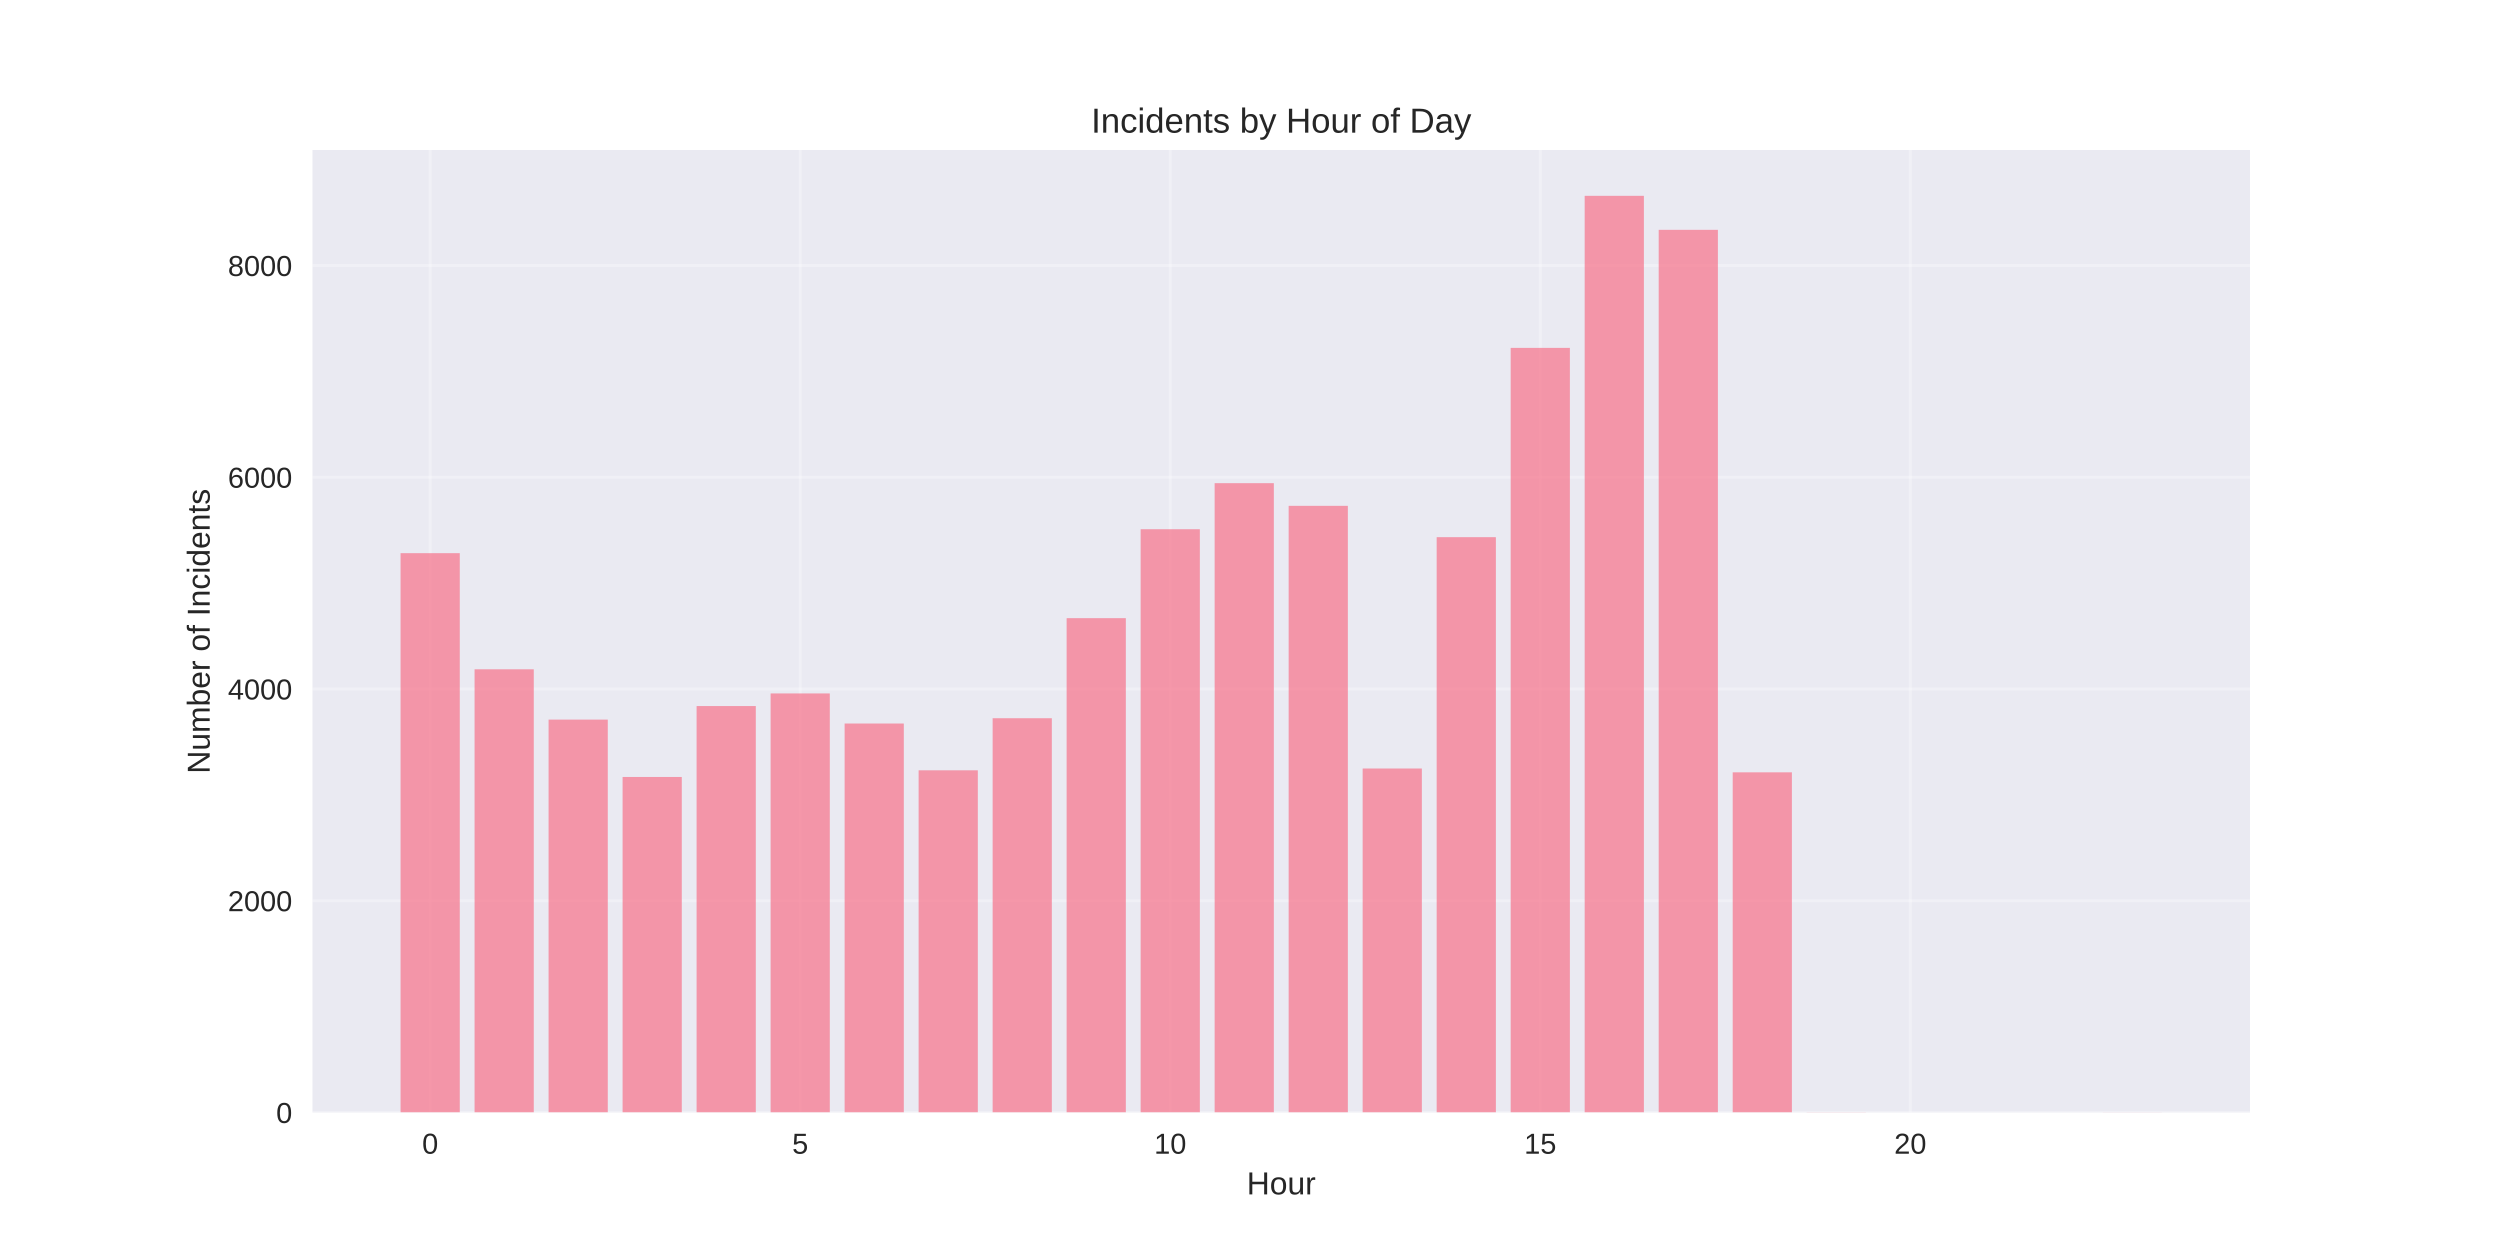
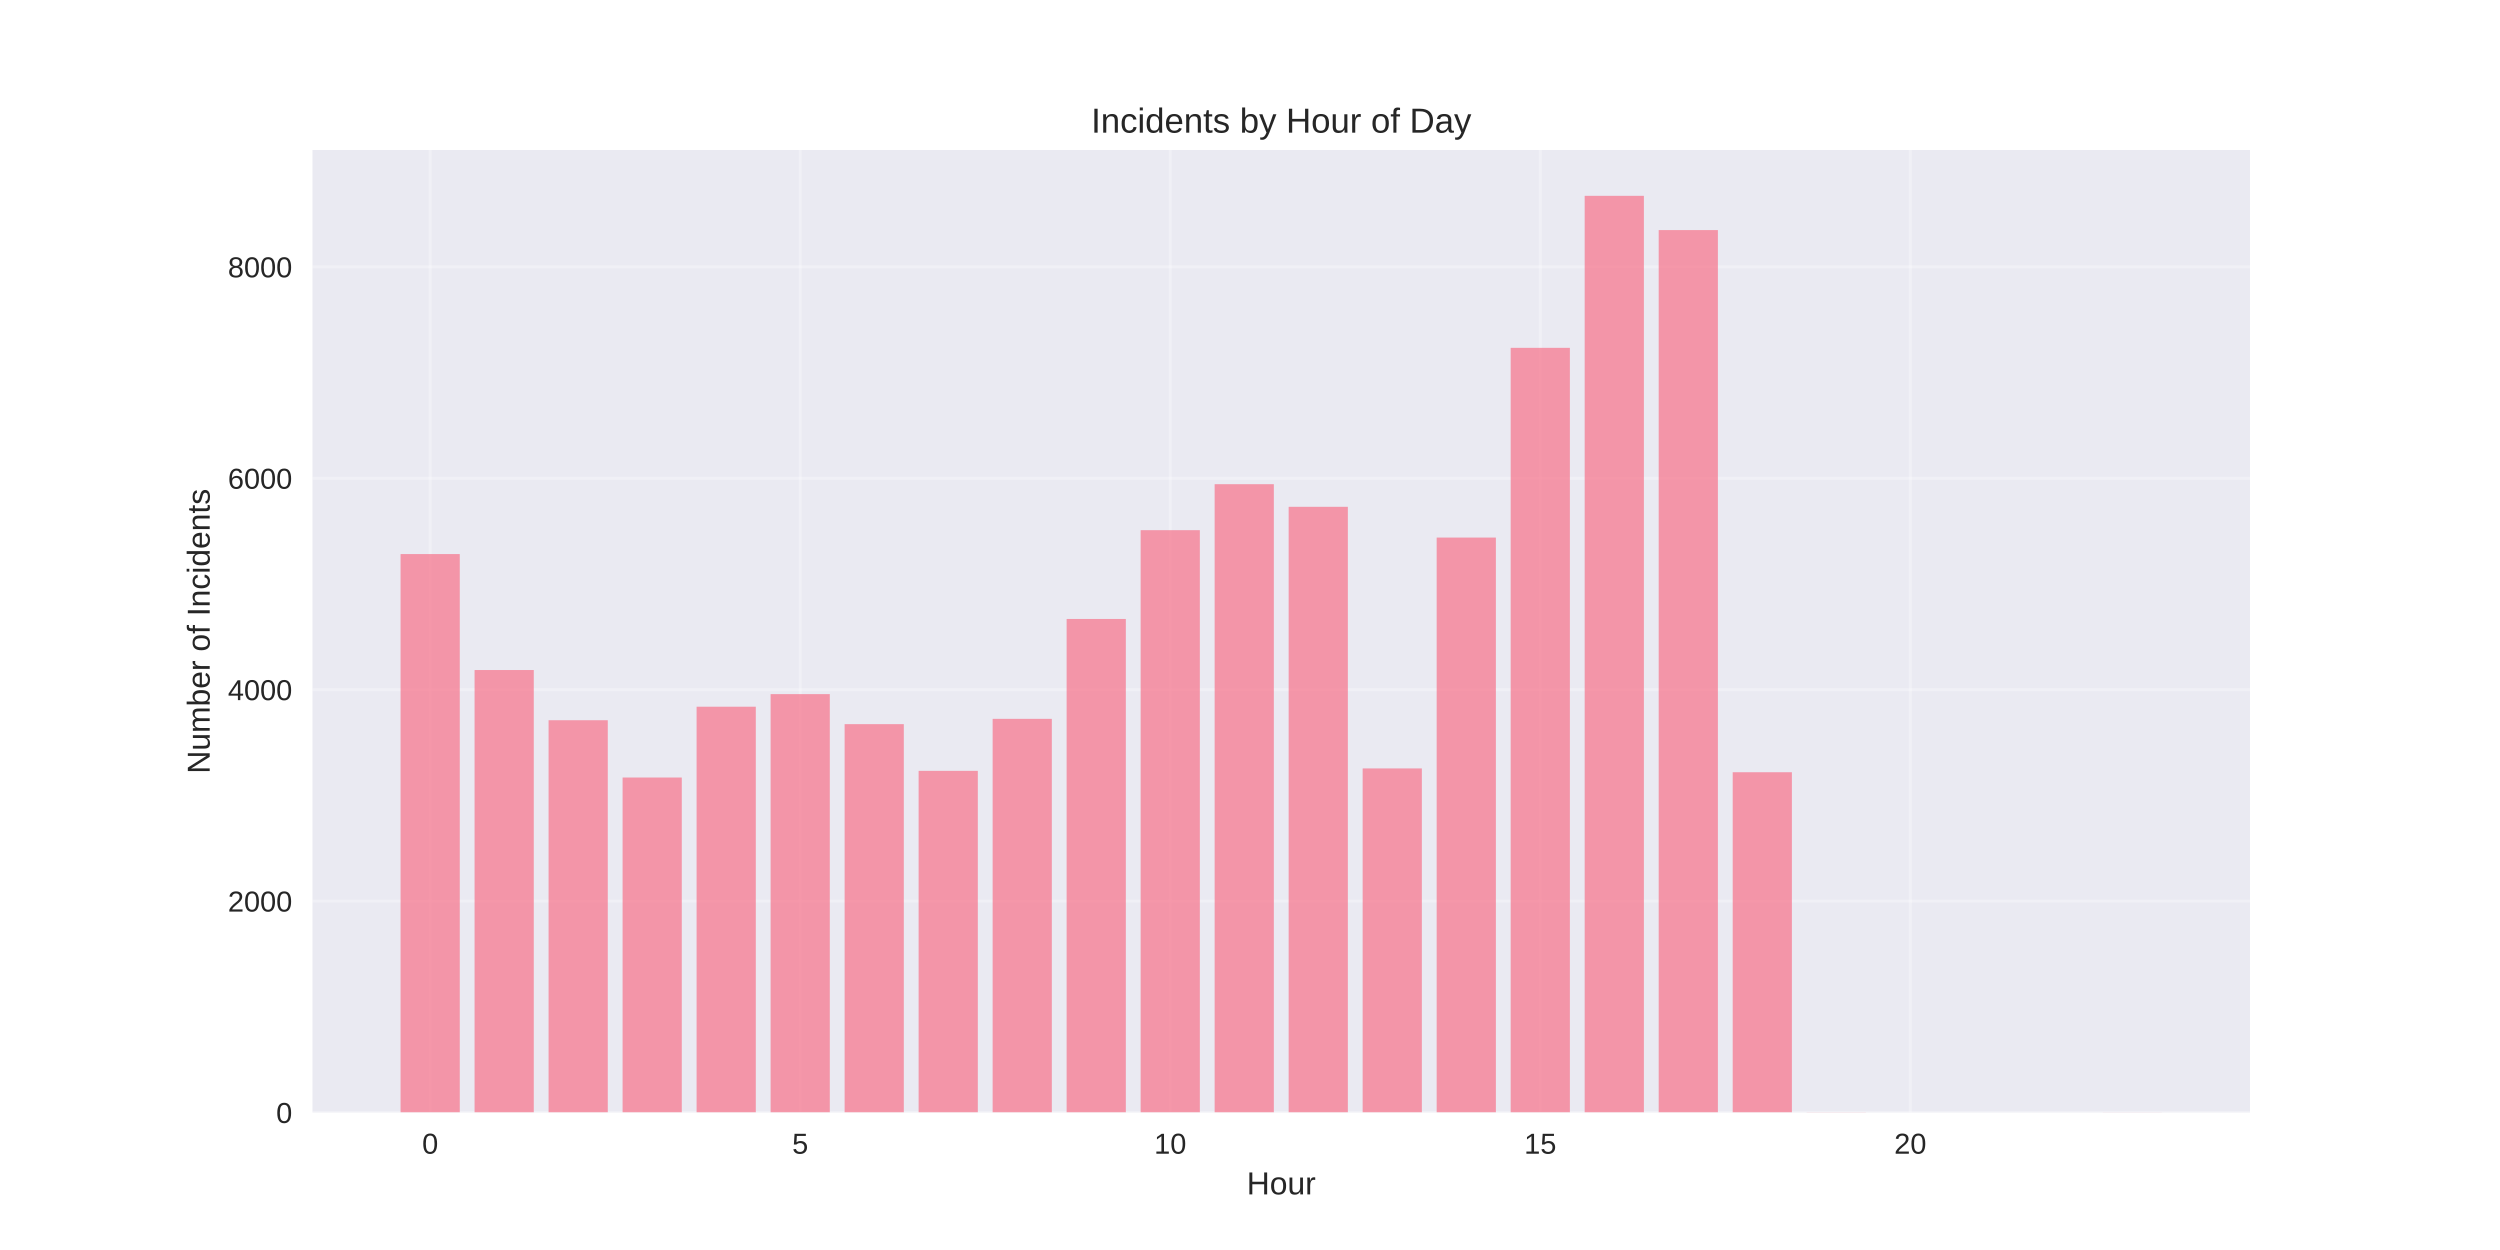
<svg xmlns="http://www.w3.org/2000/svg" width="864pt" height="432pt" viewBox="0 0 864 432" version="1.1">
  <defs>
    <style type="text/css">*{stroke-linejoin: round; stroke-linecap: butt}</style>
  </defs>
  <g id="figure_1">
    <g id="patch_1">
      <path d="M 0 432  L 864 432  L 864 0  L 0 0  z " style="fill: #ffffff" />
    </g>
    <g id="axes_1">
      <g id="patch_2">
        <path d="M 108 384.48  L 777.6 384.48  L 777.6 51.84  L 108 51.84  z " style="fill: #eaeaf2" />
      </g>
      <g id="matplotlib.axis_1">
        <g id="xtick_1">
          <g id="line2d_1">
-             <path d="M 148.667 384.48  L 148.667 51.84  " clip-path="url(#pce220b71eb)" style="fill: none; stroke: #ffffff; stroke-opacity: 0.3; stroke-linecap: round" />
+             <path d="M 148.667 384.48  L 148.667 51.84  " clip-path="url(#pe09329542e)" style="fill: none; stroke: #ffffff; stroke-opacity: 0.3; stroke-linecap: round" />
          </g>
          <g id="line2d_2" />
          <g id="text_1">
            <text style="fill: #262626; font: 10px 'Arial', 'Liberation Sans', 'DejaVu Sans', 'Bitstream Vera Sans', sans-serif; text-anchor: middle" x="148.667" y="398.727" transform="rotate(-0 148.6671 398.7269)">0</text>
          </g>
        </g>
        <g id="xtick_2">
          <g id="line2d_3">
-             <path d="M 276.551 384.48  L 276.551 51.84  " clip-path="url(#pce220b71eb)" style="fill: none; stroke: #ffffff; stroke-opacity: 0.3; stroke-linecap: round" />
+             <path d="M 276.551 384.48  L 276.551 51.84  " clip-path="url(#pe09329542e)" style="fill: none; stroke: #ffffff; stroke-opacity: 0.3; stroke-linecap: round" />
          </g>
          <g id="line2d_4" />
          <g id="text_2">
            <text style="fill: #262626; font: 10px 'Arial', 'Liberation Sans', 'DejaVu Sans', 'Bitstream Vera Sans', sans-serif; text-anchor: middle" x="276.551" y="398.727" transform="rotate(-0 276.551 398.7269)">5</text>
          </g>
        </g>
        <g id="xtick_3">
          <g id="line2d_5">
-             <path d="M 404.435 384.48  L 404.435 51.84  " clip-path="url(#pce220b71eb)" style="fill: none; stroke: #ffffff; stroke-opacity: 0.3; stroke-linecap: round" />
+             <path d="M 404.435 384.48  L 404.435 51.84  " clip-path="url(#pe09329542e)" style="fill: none; stroke: #ffffff; stroke-opacity: 0.3; stroke-linecap: round" />
          </g>
          <g id="line2d_6" />
          <g id="text_3">
            <text style="fill: #262626; font: 10px 'Arial', 'Liberation Sans', 'DejaVu Sans', 'Bitstream Vera Sans', sans-serif; text-anchor: middle" x="404.435" y="398.727" transform="rotate(-0 404.4348 398.7269)">10</text>
          </g>
        </g>
        <g id="xtick_4">
          <g id="line2d_7">
-             <path d="M 532.319 384.48  L 532.319 51.84  " clip-path="url(#pce220b71eb)" style="fill: none; stroke: #ffffff; stroke-opacity: 0.3; stroke-linecap: round" />
+             <path d="M 532.319 384.48  L 532.319 51.84  " clip-path="url(#pe09329542e)" style="fill: none; stroke: #ffffff; stroke-opacity: 0.3; stroke-linecap: round" />
          </g>
          <g id="line2d_8" />
          <g id="text_4">
            <text style="fill: #262626; font: 10px 'Arial', 'Liberation Sans', 'DejaVu Sans', 'Bitstream Vera Sans', sans-serif; text-anchor: middle" x="532.319" y="398.727" transform="rotate(-0 532.3187 398.7269)">15</text>
          </g>
        </g>
        <g id="xtick_5">
          <g id="line2d_9">
-             <path d="M 660.203 384.48  L 660.203 51.84  " clip-path="url(#pce220b71eb)" style="fill: none; stroke: #ffffff; stroke-opacity: 0.3; stroke-linecap: round" />
+             <path d="M 660.203 384.48  L 660.203 51.84  " clip-path="url(#pe09329542e)" style="fill: none; stroke: #ffffff; stroke-opacity: 0.3; stroke-linecap: round" />
          </g>
          <g id="line2d_10" />
          <g id="text_5">
            <text style="fill: #262626; font: 10px 'Arial', 'Liberation Sans', 'DejaVu Sans', 'Bitstream Vera Sans', sans-serif; text-anchor: middle" x="660.203" y="398.727" transform="rotate(-0 660.2026 398.7269)">20</text>
          </g>
        </g>
        <g id="text_6">
          <text style="fill: #262626; font: 11px 'Arial', 'Liberation Sans', 'DejaVu Sans', 'Bitstream Vera Sans', sans-serif; text-anchor: middle" x="442.8" y="412.773" transform="rotate(-0 442.8 412.7734)">Hour</text>
        </g>
      </g>
      <g id="matplotlib.axis_2">
        <g id="ytick_1">
          <g id="line2d_11">
-             <path d="M 108 384.48  L 777.6 384.48  " clip-path="url(#pce220b71eb)" style="fill: none; stroke: #ffffff; stroke-opacity: 0.3; stroke-linecap: round" />
+             <path d="M 108 384.48  L 777.6 384.48  " clip-path="url(#pe09329542e)" style="fill: none; stroke: #ffffff; stroke-opacity: 0.3; stroke-linecap: round" />
          </g>
          <g id="line2d_12" />
          <g id="text_7">
            <text style="fill: #262626; font: 10px 'Arial', 'Liberation Sans', 'DejaVu Sans', 'Bitstream Vera Sans', sans-serif; text-anchor: end" x="101" y="388.103" transform="rotate(-0 101 388.1034)">0</text>
          </g>
        </g>
        <g id="ytick_2">
          <g id="line2d_13">
-             <path d="M 108 311.299  L 777.6 311.299  " clip-path="url(#pce220b71eb)" style="fill: none; stroke: #ffffff; stroke-opacity: 0.3; stroke-linecap: round" />
+             <path d="M 108 311.417  L 777.6 311.417  " clip-path="url(#pe09329542e)" style="fill: none; stroke: #ffffff; stroke-opacity: 0.3; stroke-linecap: round" />
          </g>
          <g id="line2d_14" />
          <g id="text_8">
-             <text style="fill: #262626; font: 10px 'Arial', 'Liberation Sans', 'DejaVu Sans', 'Bitstream Vera Sans', sans-serif; text-anchor: end" x="101" y="314.923" transform="rotate(-0 101 314.9226)">2000</text>
+             <text style="fill: #262626; font: 10px 'Arial', 'Liberation Sans', 'DejaVu Sans', 'Bitstream Vera Sans', sans-serif; text-anchor: end" x="101" y="315.041" transform="rotate(-0 101 315.0407)">2000</text>
          </g>
        </g>
        <g id="ytick_3">
          <g id="line2d_15">
-             <path d="M 108 238.118  L 777.6 238.118  " clip-path="url(#pce220b71eb)" style="fill: none; stroke: #ffffff; stroke-opacity: 0.3; stroke-linecap: round" />
+             <path d="M 108 238.355  L 777.6 238.355  " clip-path="url(#pe09329542e)" style="fill: none; stroke: #ffffff; stroke-opacity: 0.3; stroke-linecap: round" />
          </g>
          <g id="line2d_16" />
          <g id="text_9">
-             <text style="fill: #262626; font: 10px 'Arial', 'Liberation Sans', 'DejaVu Sans', 'Bitstream Vera Sans', sans-serif; text-anchor: end" x="101" y="241.742" transform="rotate(-0 101 241.7417)">4000</text>
+             <text style="fill: #262626; font: 10px 'Arial', 'Liberation Sans', 'DejaVu Sans', 'Bitstream Vera Sans', sans-serif; text-anchor: end" x="101" y="241.978" transform="rotate(-0 101 241.978)">4000</text>
          </g>
        </g>
        <g id="ytick_4">
          <g id="line2d_17">
-             <path d="M 108 164.937  L 777.6 164.937  " clip-path="url(#pce220b71eb)" style="fill: none; stroke: #ffffff; stroke-opacity: 0.3; stroke-linecap: round" />
+             <path d="M 108 165.292  L 777.6 165.292  " clip-path="url(#pe09329542e)" style="fill: none; stroke: #ffffff; stroke-opacity: 0.3; stroke-linecap: round" />
          </g>
          <g id="line2d_18" />
          <g id="text_10">
-             <text style="fill: #262626; font: 10px 'Arial', 'Liberation Sans', 'DejaVu Sans', 'Bitstream Vera Sans', sans-serif; text-anchor: end" x="101" y="168.561" transform="rotate(-0 101 168.5608)">6000</text>
+             <text style="fill: #262626; font: 10px 'Arial', 'Liberation Sans', 'DejaVu Sans', 'Bitstream Vera Sans', sans-serif; text-anchor: end" x="101" y="168.915" transform="rotate(-0 101 168.9152)">6000</text>
          </g>
        </g>
        <g id="ytick_5">
          <g id="line2d_19">
-             <path d="M 108 91.757  L 777.6 91.757  " clip-path="url(#pce220b71eb)" style="fill: none; stroke: #ffffff; stroke-opacity: 0.3; stroke-linecap: round" />
+             <path d="M 108 92.229  L 777.6 92.229  " clip-path="url(#pe09329542e)" style="fill: none; stroke: #ffffff; stroke-opacity: 0.3; stroke-linecap: round" />
          </g>
          <g id="line2d_20" />
          <g id="text_11">
-             <text style="fill: #262626; font: 10px 'Arial', 'Liberation Sans', 'DejaVu Sans', 'Bitstream Vera Sans', sans-serif; text-anchor: end" x="101" y="95.38" transform="rotate(-0 101 95.37995)">8000</text>
+             <text style="fill: #262626; font: 10px 'Arial', 'Liberation Sans', 'DejaVu Sans', 'Bitstream Vera Sans', sans-serif; text-anchor: end" x="101" y="95.853" transform="rotate(-0 101 95.85251)">8000</text>
          </g>
        </g>
        <g id="text_12">
          <text style="fill: #262626; font: 11px 'Arial', 'Liberation Sans', 'DejaVu Sans', 'Bitstream Vera Sans', sans-serif; text-anchor: middle" x="72.474" y="218.16" transform="rotate(-90 72.47375 218.16)">Number of Incidents</text>
        </g>
      </g>
      <g id="patch_3">
-         <path d="M 138.436 384.48  L 158.898 384.48  L 158.898 191.173  L 138.436 191.173  z " clip-path="url(#pce220b71eb)" style="fill: #f77189; opacity: 0.7" />
+         <path d="M 138.436 384.48  L 158.898 384.48  L 158.898 191.485  L 138.436 191.485  z " clip-path="url(#pe09329542e)" style="fill: #f77189; opacity: 0.7" />
      </g>
      <g id="patch_4">
-         <path d="M 164.013 384.48  L 184.475 384.48  L 184.475 231.312  L 164.013 231.312  z " clip-path="url(#pce220b71eb)" style="fill: #f77189; opacity: 0.7" />
+         <path d="M 164.013 384.48  L 184.475 384.48  L 184.475 231.56  L 164.013 231.56  z " clip-path="url(#pe09329542e)" style="fill: #f77189; opacity: 0.7" />
      </g>
      <g id="patch_5">
-         <path d="M 189.59 384.48  L 210.051 384.48  L 210.051 248.693  L 189.59 248.693  z " clip-path="url(#pce220b71eb)" style="fill: #f77189; opacity: 0.7" />
+         <path d="M 189.59 384.48  L 210.051 384.48  L 210.051 248.912  L 189.59 248.912  z " clip-path="url(#pe09329542e)" style="fill: #f77189; opacity: 0.7" />
      </g>
      <g id="patch_6">
-         <path d="M 215.167 384.48  L 235.628 384.48  L 235.628 268.525  L 215.167 268.525  z " clip-path="url(#pce220b71eb)" style="fill: #f77189; opacity: 0.7" />
+         <path d="M 215.167 384.48  L 235.628 384.48  L 235.628 268.712  L 215.167 268.712  z " clip-path="url(#pe09329542e)" style="fill: #f77189; opacity: 0.7" />
      </g>
      <g id="patch_7">
-         <path d="M 240.743 384.48  L 261.205 384.48  L 261.205 244.009  L 240.743 244.009  z " clip-path="url(#pce220b71eb)" style="fill: #f77189; opacity: 0.7" />
+         <path d="M 240.743 384.48  L 261.205 384.48  L 261.205 244.236  L 240.743 244.236  z " clip-path="url(#pe09329542e)" style="fill: #f77189; opacity: 0.7" />
      </g>
      <g id="patch_8">
-         <path d="M 266.32 384.48  L 286.782 384.48  L 286.782 239.655  L 266.32 239.655  z " clip-path="url(#pce220b71eb)" style="fill: #f77189; opacity: 0.7" />
+         <path d="M 266.32 384.48  L 286.782 384.48  L 286.782 239.889  L 266.32 239.889  z " clip-path="url(#pe09329542e)" style="fill: #f77189; opacity: 0.7" />
      </g>
      <g id="patch_9">
-         <path d="M 291.897 384.48  L 312.358 384.48  L 312.358 250.047  L 291.897 250.047  z " clip-path="url(#pce220b71eb)" style="fill: #f77189; opacity: 0.7" />
+         <path d="M 291.897 384.48  L 312.358 384.48  L 312.358 250.264  L 291.897 250.264  z " clip-path="url(#pe09329542e)" style="fill: #f77189; opacity: 0.7" />
      </g>
      <g id="patch_10">
-         <path d="M 317.474 384.48  L 337.935 384.48  L 337.935 266.22  L 317.474 266.22  z " clip-path="url(#pce220b71eb)" style="fill: #f77189; opacity: 0.7" />
+         <path d="M 317.474 384.48  L 337.935 384.48  L 337.935 266.411  L 317.474 266.411  z " clip-path="url(#pe09329542e)" style="fill: #f77189; opacity: 0.7" />
      </g>
      <g id="patch_11">
-         <path d="M 343.051 384.48  L 363.512 384.48  L 363.512 248.217  L 343.051 248.217  z " clip-path="url(#pce220b71eb)" style="fill: #f77189; opacity: 0.7" />
+         <path d="M 343.051 384.48  L 363.512 384.48  L 363.512 248.437  L 343.051 248.437  z " clip-path="url(#pe09329542e)" style="fill: #f77189; opacity: 0.7" />
      </g>
      <g id="patch_12">
-         <path d="M 368.627 384.48  L 389.089 384.48  L 389.089 213.639  L 368.627 213.639  z " clip-path="url(#pce220b71eb)" style="fill: #f77189; opacity: 0.7" />
+         <path d="M 368.627 384.48  L 389.089 384.48  L 389.089 213.915  L 368.627 213.915  z " clip-path="url(#pe09329542e)" style="fill: #f77189; opacity: 0.7" />
      </g>
      <g id="patch_13">
-         <path d="M 394.204 384.48  L 414.666 384.48  L 414.666 182.903  L 394.204 182.903  z " clip-path="url(#pce220b71eb)" style="fill: #f77189; opacity: 0.7" />
+         <path d="M 394.204 384.48  L 414.666 384.48  L 414.666 183.229  L 394.204 183.229  z " clip-path="url(#pe09329542e)" style="fill: #f77189; opacity: 0.7" />
      </g>
      <g id="patch_14">
-         <path d="M 419.781 384.48  L 440.242 384.48  L 440.242 166.986  L 419.781 166.986  z " clip-path="url(#pce220b71eb)" style="fill: #f77189; opacity: 0.7" />
+         <path d="M 419.781 384.48  L 440.242 384.48  L 440.242 167.338  L 419.781 167.338  z " clip-path="url(#pe09329542e)" style="fill: #f77189; opacity: 0.7" />
      </g>
      <g id="patch_15">
-         <path d="M 445.358 384.48  L 465.819 384.48  L 465.819 174.817  L 445.358 174.817  z " clip-path="url(#pce220b71eb)" style="fill: #f77189; opacity: 0.7" />
+         <path d="M 445.358 384.48  L 465.819 384.48  L 465.819 175.155  L 445.358 175.155  z " clip-path="url(#pe09329542e)" style="fill: #f77189; opacity: 0.7" />
      </g>
      <g id="patch_16">
-         <path d="M 470.934 384.48  L 491.396 384.48  L 491.396 265.598  L 470.934 265.598  z " clip-path="url(#pce220b71eb)" style="fill: #f77189; opacity: 0.7" />
+         <path d="M 470.934 384.48  L 491.396 384.48  L 491.396 265.57  L 470.934 265.57  z " clip-path="url(#pe09329542e)" style="fill: #f77189; opacity: 0.7" />
      </g>
      <g id="patch_17">
-         <path d="M 496.511 384.48  L 516.973 384.48  L 516.973 185.648  L 496.511 185.648  z " clip-path="url(#pce220b71eb)" style="fill: #f77189; opacity: 0.7" />
+         <path d="M 496.511 384.48  L 516.973 384.48  L 516.973 185.786  L 496.511 185.786  z " clip-path="url(#pe09329542e)" style="fill: #f77189; opacity: 0.7" />
      </g>
      <g id="patch_18">
-         <path d="M 522.088 384.48  L 542.549 384.48  L 542.549 120.224  L 522.088 120.224  z " clip-path="url(#pce220b71eb)" style="fill: #f77189; opacity: 0.7" />
+         <path d="M 522.088 384.48  L 542.549 384.48  L 542.549 120.212  L 522.088 120.212  z " clip-path="url(#pe09329542e)" style="fill: #f77189; opacity: 0.7" />
      </g>
      <g id="patch_19">
-         <path d="M 547.665 384.48  L 568.126 384.48  L 568.126 67.68  L 547.665 67.68  z " clip-path="url(#pce220b71eb)" style="fill: #f77189; opacity: 0.7" />
+         <path d="M 547.665 384.48  L 568.126 384.48  L 568.126 67.68  L 547.665 67.68  z " clip-path="url(#pe09329542e)" style="fill: #f77189; opacity: 0.7" />
      </g>
      <g id="patch_20">
-         <path d="M 573.242 384.48  L 593.703 384.48  L 593.703 79.426  L 573.242 79.426  z " clip-path="url(#pce220b71eb)" style="fill: #f77189; opacity: 0.7" />
+         <path d="M 573.242 384.48  L 593.703 384.48  L 593.703 79.516  L 573.242 79.516  z " clip-path="url(#pe09329542e)" style="fill: #f77189; opacity: 0.7" />
      </g>
      <g id="patch_21">
-         <path d="M 598.818 384.48  L 619.28 384.48  L 619.28 266.915  L 598.818 266.915  z " clip-path="url(#pce220b71eb)" style="fill: #f77189; opacity: 0.7" />
+         <path d="M 598.818 384.48  L 619.28 384.48  L 619.28 266.886  L 598.818 266.886  z " clip-path="url(#pe09329542e)" style="fill: #f77189; opacity: 0.7" />
      </g>
      <g id="patch_22">
-         <path d="M 624.395 384.48  L 644.857 384.48  L 644.857 384.407  L 624.395 384.407  z " clip-path="url(#pce220b71eb)" style="fill: #f77189; opacity: 0.7" />
+         <path d="M 624.395 384.48  L 644.857 384.48  L 644.857 384.407  L 624.395 384.407  z " clip-path="url(#pe09329542e)" style="fill: #f77189; opacity: 0.7" />
      </g>
      <g id="patch_23">
-         <path d="M 726.702 384.48  L 747.164 384.48  L 747.164 384.443  L 726.702 384.443  z " clip-path="url(#pce220b71eb)" style="fill: #f77189; opacity: 0.7" />
+         <path d="M 726.702 384.48  L 747.164 384.48  L 747.164 384.443  L 726.702 384.443  z " clip-path="url(#pe09329542e)" style="fill: #f77189; opacity: 0.7" />
      </g>
      <g id="patch_24">
        <path d="M 108 384.48  L 108 51.84  " style="fill: none" />
      </g>
      <g id="patch_25">
        <path d="M 777.6 384.48  L 777.6 51.84  " style="fill: none" />
      </g>
      <g id="patch_26">
        <path d="M 108 384.48  L 777.6 384.48  " style="fill: none" />
      </g>
      <g id="patch_27">
        <path d="M 108 51.84  L 777.6 51.84  " style="fill: none" />
      </g>
      <g id="text_13">
        <text style="fill: #262626; font: 12px 'Arial', 'Liberation Sans', 'DejaVu Sans', 'Bitstream Vera Sans', sans-serif; text-anchor: middle" x="442.8" y="45.84" transform="rotate(-0 442.8 45.84)">Incidents by Hour of Day</text>
      </g>
    </g>
  </g>
  <defs>
-     <clipPath id="pce220b71eb">
+     <clipPath id="pe09329542e">
      <rect x="108" y="51.84" width="669.6" height="332.64" />
    </clipPath>
  </defs>
</svg>
